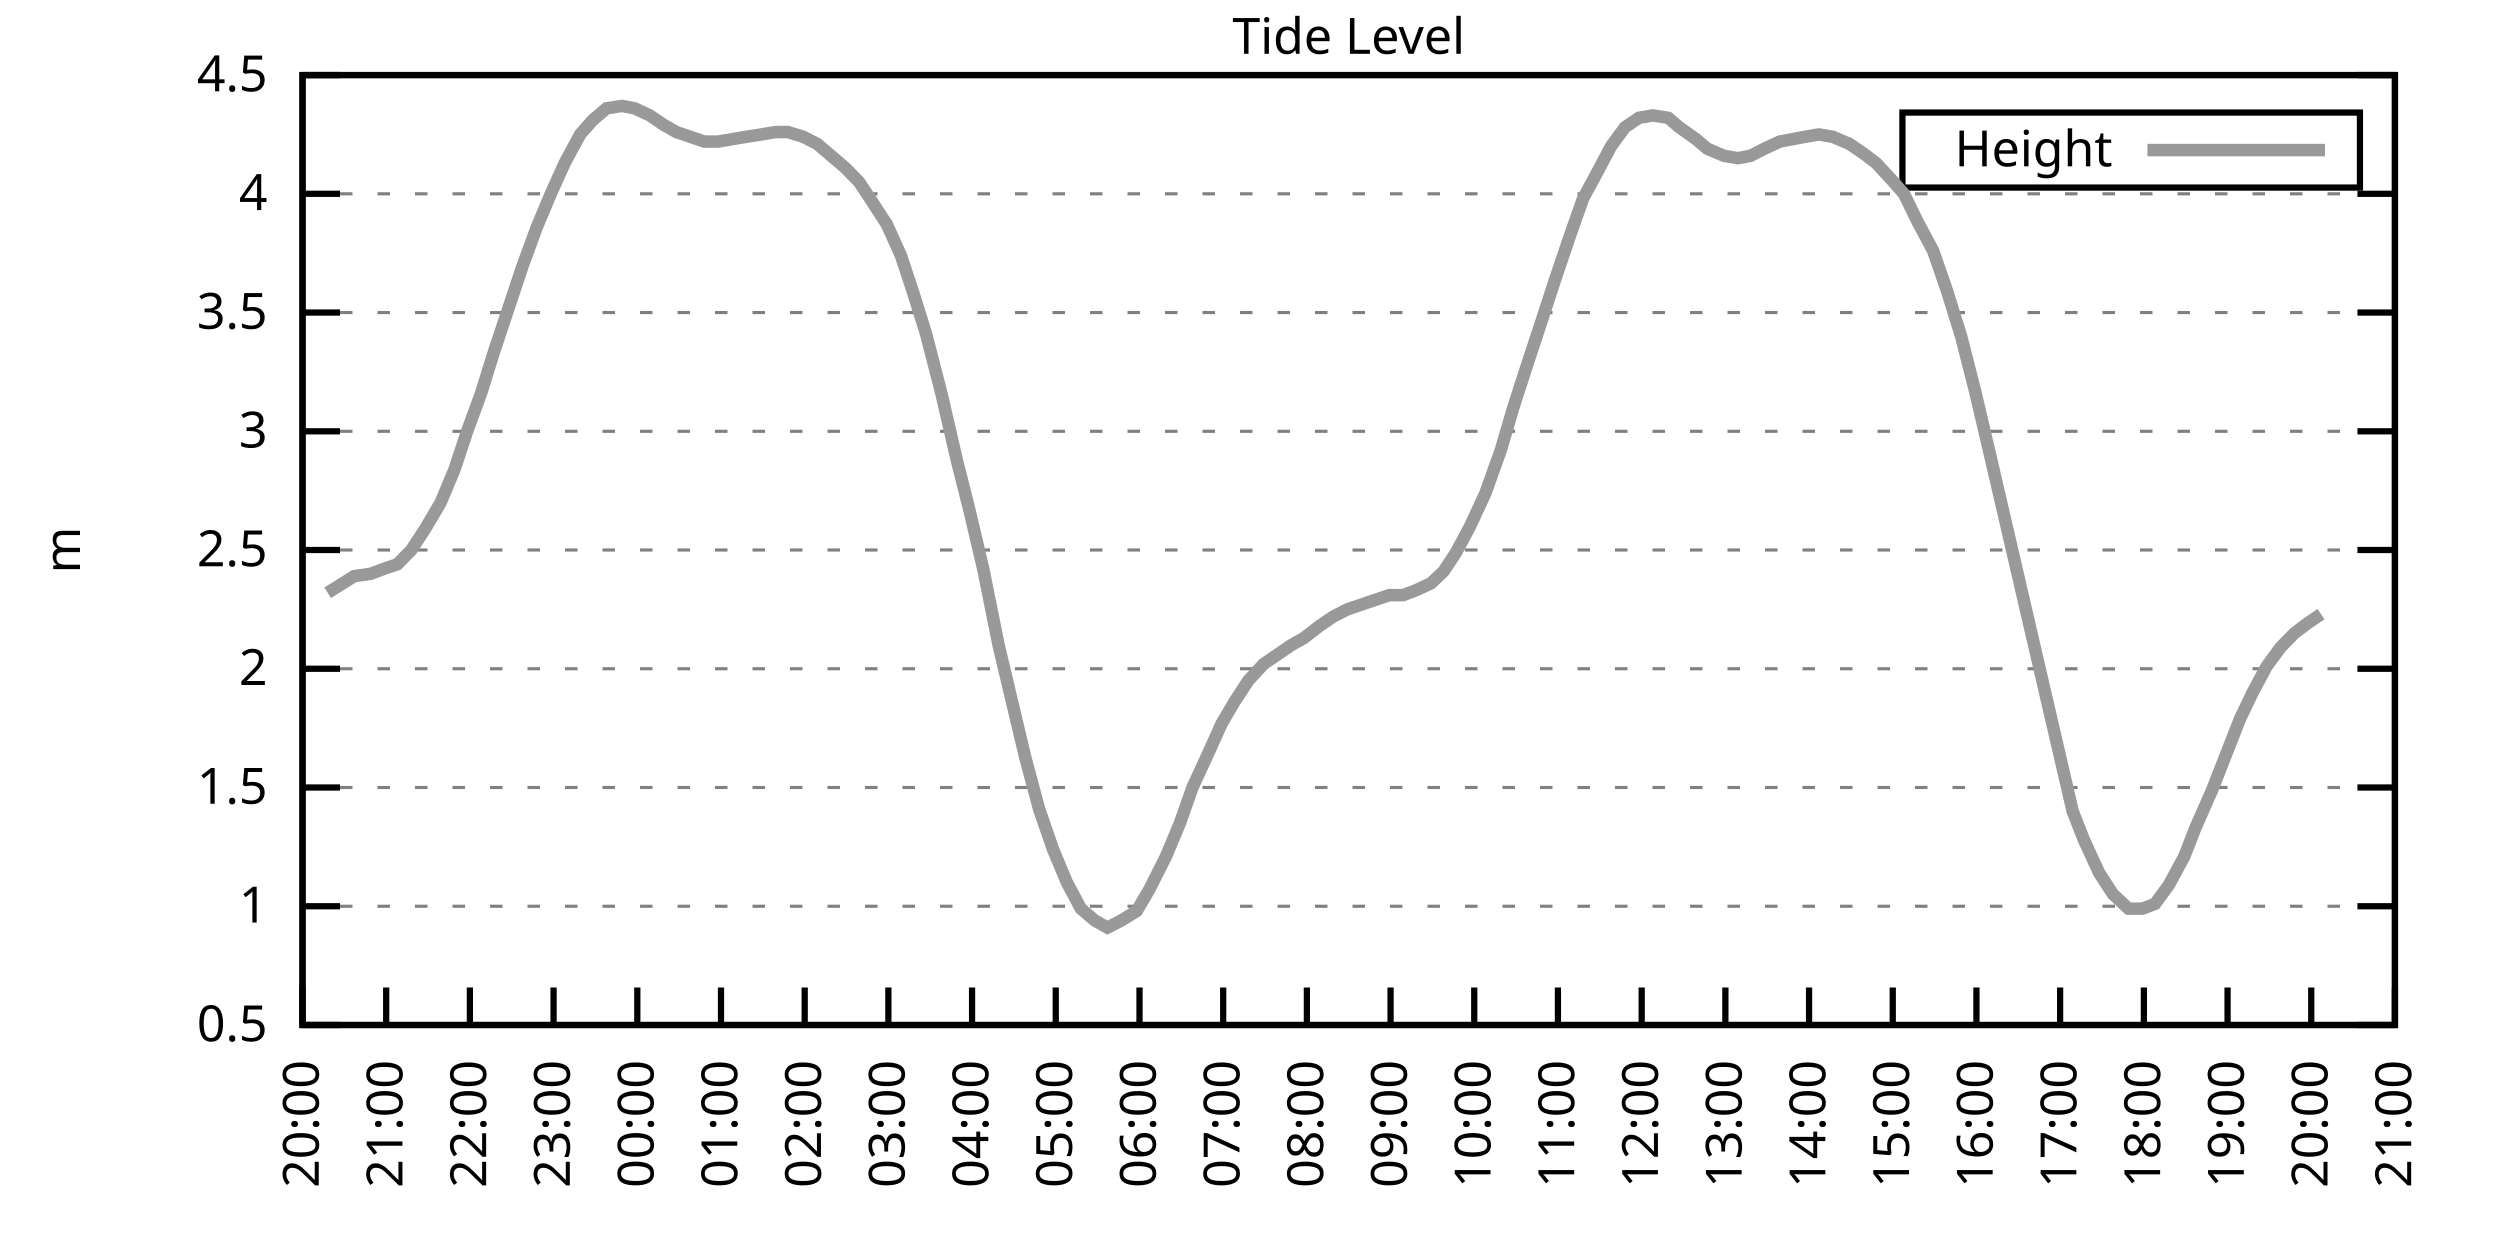
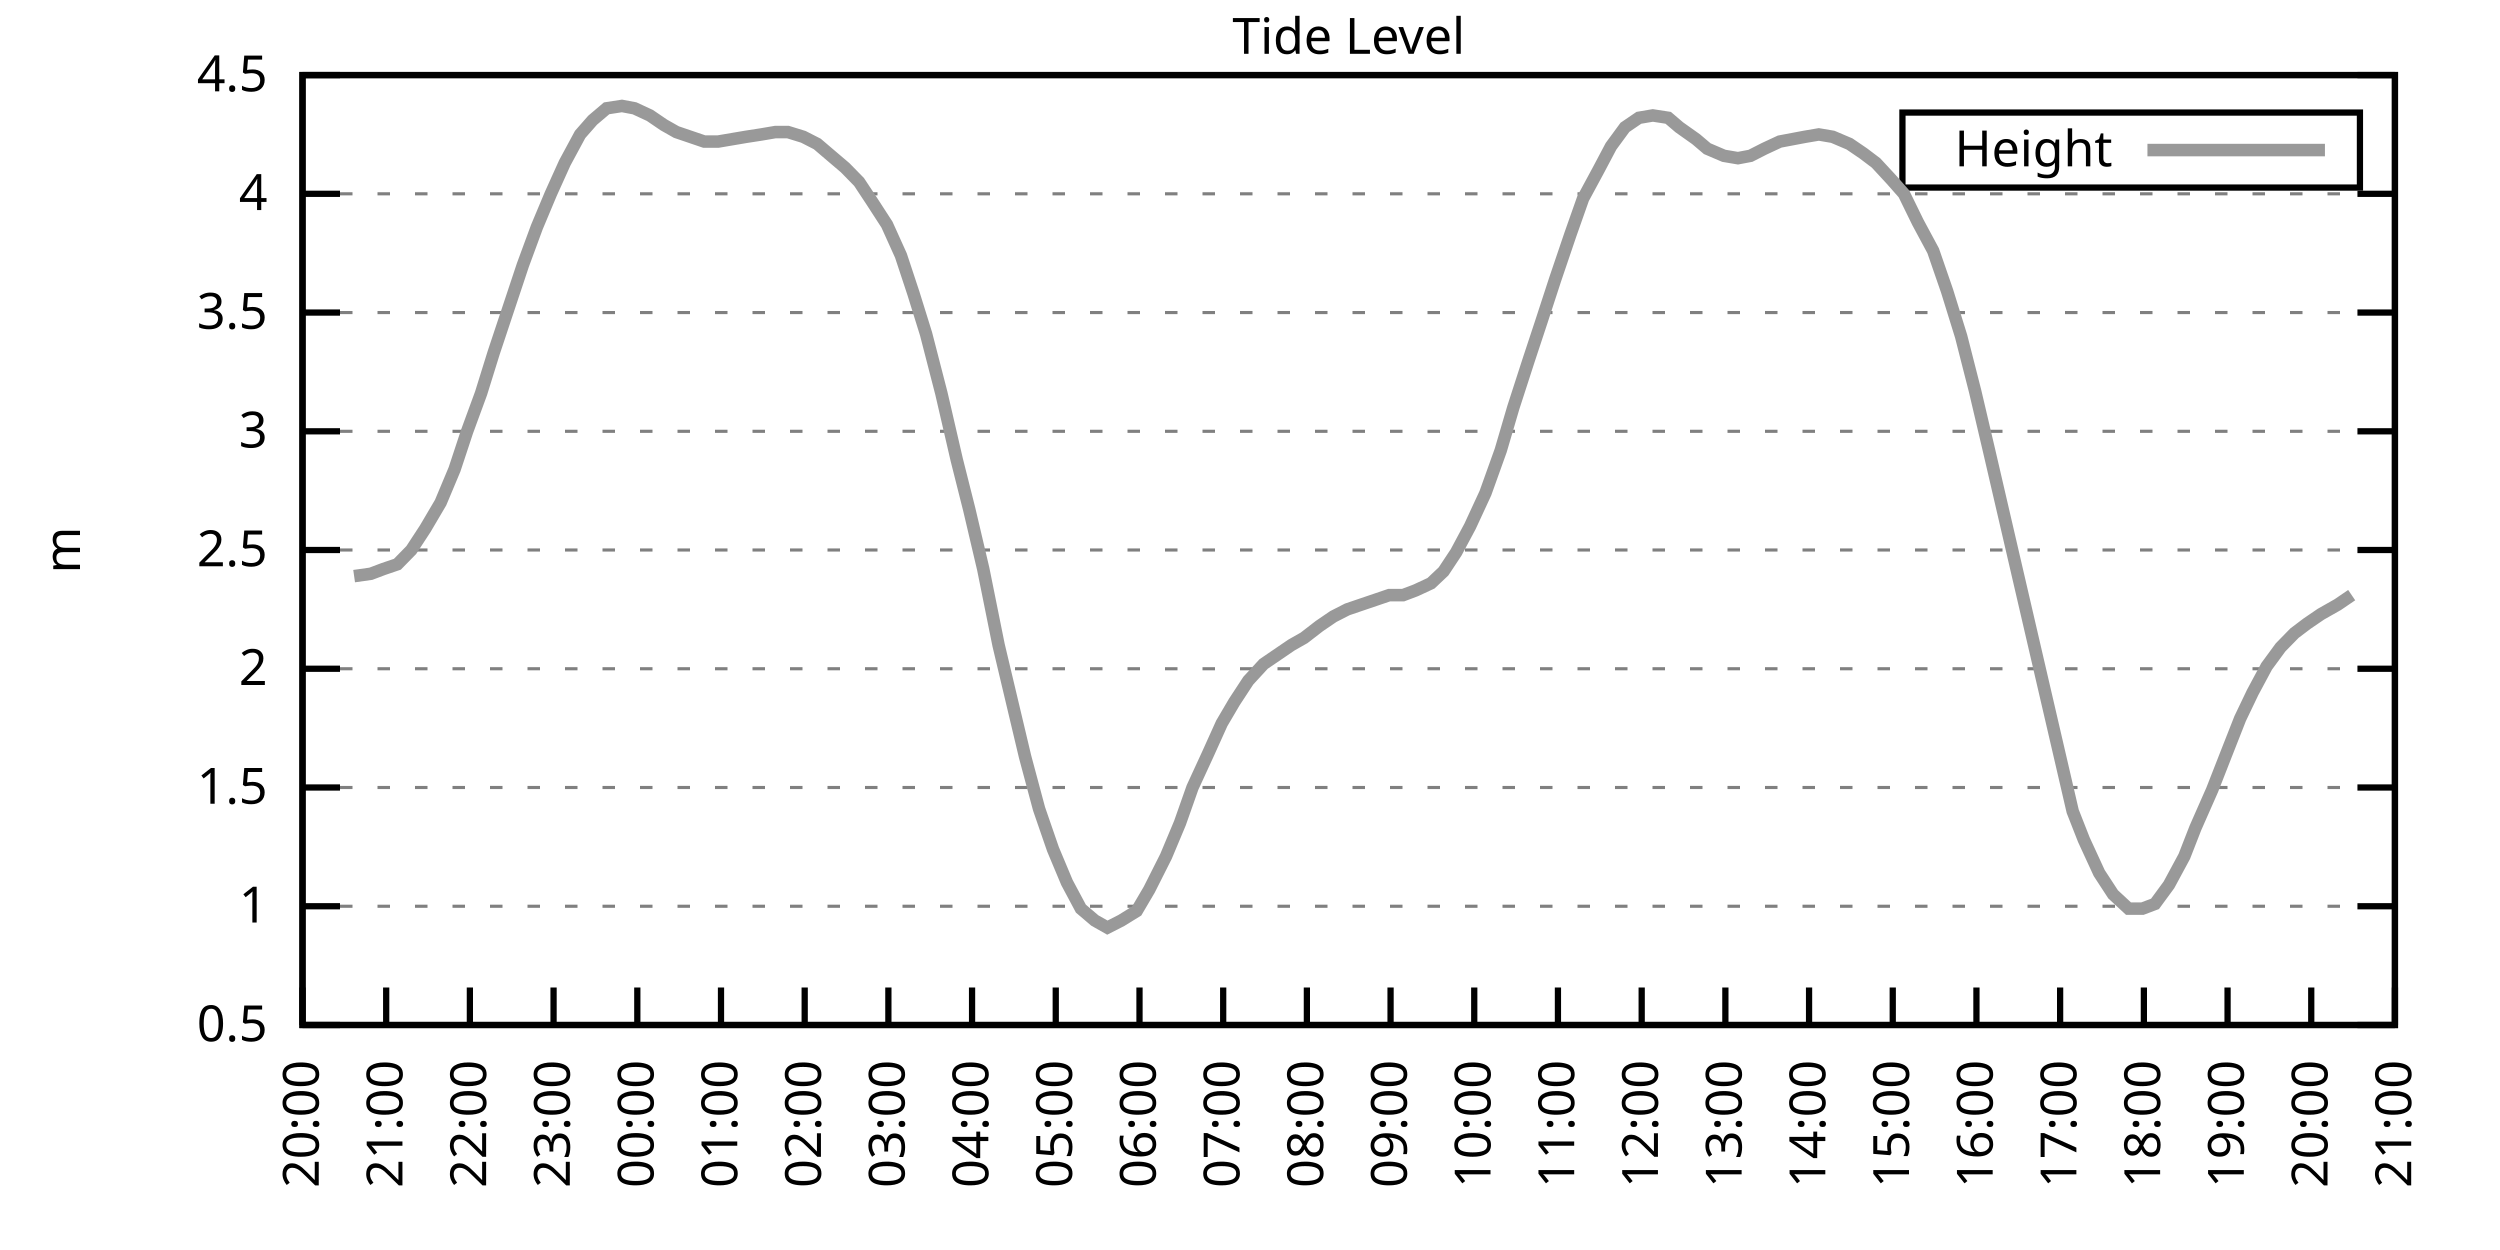
<svg xmlns="http://www.w3.org/2000/svg" xmlns:xlink="http://www.w3.org/1999/xlink" width="400" height="200" viewBox="0 0 400 200">
  <g id="gnuplot_canvas">
    <rect x="0" y="0" width="400" height="200" fill="none" />
    <defs>
      <circle id="gpDot" r="0.5" stroke-width="0.5" stroke="currentColor" />
      <path id="gpPt0" stroke-width="0.333" stroke="currentColor" d="M-1,0 h2 M0,-1 v2" />
      <path id="gpPt1" stroke-width="0.333" stroke="currentColor" d="M-1,-1 L1,1 M1,-1 L-1,1" />
      <path id="gpPt2" stroke-width="0.333" stroke="currentColor" d="M-1,0 L1,0 M0,-1 L0,1 M-1,-1 L1,1 M-1,1 L1,-1" />
      <rect id="gpPt3" stroke-width="0.333" stroke="currentColor" x="-1" y="-1" width="2" height="2" />
      <rect id="gpPt4" stroke-width="0.333" stroke="currentColor" fill="currentColor" x="-1" y="-1" width="2" height="2" />
      <circle id="gpPt5" stroke-width="0.333" stroke="currentColor" cx="0" cy="0" r="1" />
      <use xlink:href="#gpPt5" id="gpPt6" fill="currentColor" stroke="none" />
      <path id="gpPt7" stroke-width="0.333" stroke="currentColor" d="M0,-1.33 L-1.33,0.67 L1.33,0.67 z" />
      <use xlink:href="#gpPt7" id="gpPt8" fill="currentColor" stroke="none" />
      <use xlink:href="#gpPt7" id="gpPt9" stroke="currentColor" transform="rotate(180)" />
      <use xlink:href="#gpPt9" id="gpPt10" fill="currentColor" stroke="none" />
      <use xlink:href="#gpPt3" id="gpPt11" stroke="currentColor" transform="rotate(45)" />
      <use xlink:href="#gpPt11" id="gpPt12" fill="currentColor" stroke="none" />
      <path id="gpPt13" stroke-width="0.333" stroke="currentColor" d="M0,1.330 L1.265,0.411 L0.782,-1.067 L-0.782,-1.076 L-1.265,0.411 z" />
      <use xlink:href="#gpPt13" id="gpPt14" fill="currentColor" stroke="none" />
      <filter id="textbox" filterUnits="objectBoundingBox" x="0" y="0" height="1" width="1">
        <feFlood flood-color="white" flood-opacity="1" result="bgnd" />
        <feComposite in="SourceGraphic" in2="bgnd" operator="atop" />
      </filter>
      <filter id="greybox" filterUnits="objectBoundingBox" x="0" y="0" height="1" width="1">
        <feFlood flood-color="lightgrey" flood-opacity="1" result="grey" />
        <feComposite in="SourceGraphic" in2="grey" operator="atop" />
      </filter>
    </defs>
    <g fill="none" color="white" stroke="currentColor" stroke-width="1.00" stroke-linecap="butt" stroke-linejoin="miter">
</g>
    <g fill="none" color="black" stroke="currentColor" stroke-width="1.00" stroke-linecap="butt" stroke-linejoin="miter">
      <g stroke="none" shape-rendering="crispEdges">
        <polygon fill="rgb(255, 255, 255)" points="48.40,164.00 383.18,164.00 383.18,12.02 48.40,12.02 " />
      </g>
    </g>
    <g fill="none" color="black" stroke="currentColor" stroke-width="1.00" stroke-linecap="butt" stroke-linejoin="miter">
</g>
    <g fill="none" color="black" stroke="black" stroke-width="0.50" stroke-linecap="butt" stroke-linejoin="miter">
</g>
    <g fill="none" color="gray" stroke="currentColor" stroke-width="0.50" stroke-linecap="butt" stroke-linejoin="miter">
      <path stroke="gray" stroke-dasharray="2,4" class="gridline" d="M48.40,164.00 L383.19,164.00  " />
    </g>
    <g fill="none" color="gray" stroke="gray" stroke-width="1.00" stroke-linecap="butt" stroke-linejoin="miter">
</g>
    <g fill="none" color="black" stroke="currentColor" stroke-width="1.00" stroke-linecap="butt" stroke-linejoin="miter">
      <path stroke="black" d="M48.40,164.00 L54.40,164.00 M383.19,164.00 L377.19,164.00  " />
      <g transform="translate(42.80,166.60)" stroke="none" fill="black" font-family="Sans" font-size="8.00" text-anchor="end">
        <text>
          <tspan font-family="Sans"> 0.5</tspan>
        </text>
      </g>
    </g>
    <g fill="none" color="black" stroke="currentColor" stroke-width="1.00" stroke-linecap="butt" stroke-linejoin="miter">
</g>
    <g fill="none" color="black" stroke="black" stroke-width="0.50" stroke-linecap="butt" stroke-linejoin="miter">
</g>
    <g fill="none" color="gray" stroke="currentColor" stroke-width="0.50" stroke-linecap="butt" stroke-linejoin="miter">
      <path stroke="gray" stroke-dasharray="2,4" class="gridline" d="M48.40,145.00 L383.19,145.00  " />
    </g>
    <g fill="none" color="gray" stroke="gray" stroke-width="1.00" stroke-linecap="butt" stroke-linejoin="miter">
</g>
    <g fill="none" color="black" stroke="currentColor" stroke-width="1.00" stroke-linecap="butt" stroke-linejoin="miter">
      <path stroke="black" d="M48.40,145.00 L54.40,145.00 M383.19,145.00 L377.19,145.00  " />
      <g transform="translate(42.80,147.60)" stroke="none" fill="black" font-family="Sans" font-size="8.00" text-anchor="end">
        <text>
          <tspan font-family="Sans"> 1</tspan>
        </text>
      </g>
    </g>
    <g fill="none" color="black" stroke="currentColor" stroke-width="1.00" stroke-linecap="butt" stroke-linejoin="miter">
</g>
    <g fill="none" color="black" stroke="black" stroke-width="0.50" stroke-linecap="butt" stroke-linejoin="miter">
</g>
    <g fill="none" color="gray" stroke="currentColor" stroke-width="0.50" stroke-linecap="butt" stroke-linejoin="miter">
      <path stroke="gray" stroke-dasharray="2,4" class="gridline" d="M48.40,126.00 L383.19,126.00  " />
    </g>
    <g fill="none" color="gray" stroke="gray" stroke-width="1.00" stroke-linecap="butt" stroke-linejoin="miter">
</g>
    <g fill="none" color="black" stroke="currentColor" stroke-width="1.00" stroke-linecap="butt" stroke-linejoin="miter">
      <path stroke="black" d="M48.40,126.00 L54.40,126.00 M383.19,126.00 L377.19,126.00  " />
      <g transform="translate(42.80,128.60)" stroke="none" fill="black" font-family="Sans" font-size="8.00" text-anchor="end">
        <text>
          <tspan font-family="Sans"> 1.5</tspan>
        </text>
      </g>
    </g>
    <g fill="none" color="black" stroke="currentColor" stroke-width="1.00" stroke-linecap="butt" stroke-linejoin="miter">
</g>
    <g fill="none" color="black" stroke="black" stroke-width="0.50" stroke-linecap="butt" stroke-linejoin="miter">
</g>
    <g fill="none" color="gray" stroke="currentColor" stroke-width="0.50" stroke-linecap="butt" stroke-linejoin="miter">
      <path stroke="gray" stroke-dasharray="2,4" class="gridline" d="M48.40,107.00 L383.19,107.00  " />
    </g>
    <g fill="none" color="gray" stroke="gray" stroke-width="1.00" stroke-linecap="butt" stroke-linejoin="miter">
</g>
    <g fill="none" color="black" stroke="currentColor" stroke-width="1.00" stroke-linecap="butt" stroke-linejoin="miter">
      <path stroke="black" d="M48.40,107.00 L54.40,107.00 M383.19,107.00 L377.19,107.00  " />
      <g transform="translate(42.80,109.60)" stroke="none" fill="black" font-family="Sans" font-size="8.00" text-anchor="end">
        <text>
          <tspan font-family="Sans"> 2</tspan>
        </text>
      </g>
    </g>
    <g fill="none" color="black" stroke="currentColor" stroke-width="1.00" stroke-linecap="butt" stroke-linejoin="miter">
</g>
    <g fill="none" color="black" stroke="black" stroke-width="0.50" stroke-linecap="butt" stroke-linejoin="miter">
</g>
    <g fill="none" color="gray" stroke="currentColor" stroke-width="0.50" stroke-linecap="butt" stroke-linejoin="miter">
      <path stroke="gray" stroke-dasharray="2,4" class="gridline" d="M48.40,88.00 L383.19,88.00  " />
    </g>
    <g fill="none" color="gray" stroke="gray" stroke-width="1.00" stroke-linecap="butt" stroke-linejoin="miter">
</g>
    <g fill="none" color="black" stroke="currentColor" stroke-width="1.00" stroke-linecap="butt" stroke-linejoin="miter">
      <path stroke="black" d="M48.40,88.00 L54.40,88.00 M383.19,88.00 L377.19,88.00  " />
      <g transform="translate(42.80,90.60)" stroke="none" fill="black" font-family="Sans" font-size="8.00" text-anchor="end">
        <text>
          <tspan font-family="Sans"> 2.5</tspan>
        </text>
      </g>
    </g>
    <g fill="none" color="black" stroke="currentColor" stroke-width="1.00" stroke-linecap="butt" stroke-linejoin="miter">
</g>
    <g fill="none" color="black" stroke="black" stroke-width="0.50" stroke-linecap="butt" stroke-linejoin="miter">
</g>
    <g fill="none" color="gray" stroke="currentColor" stroke-width="0.50" stroke-linecap="butt" stroke-linejoin="miter">
      <path stroke="gray" stroke-dasharray="2,4" class="gridline" d="M48.40,69.01 L383.19,69.01  " />
    </g>
    <g fill="none" color="gray" stroke="gray" stroke-width="1.00" stroke-linecap="butt" stroke-linejoin="miter">
</g>
    <g fill="none" color="black" stroke="currentColor" stroke-width="1.00" stroke-linecap="butt" stroke-linejoin="miter">
      <path stroke="black" d="M48.40,69.01 L54.40,69.01 M383.19,69.01 L377.19,69.01  " />
      <g transform="translate(42.80,71.61)" stroke="none" fill="black" font-family="Sans" font-size="8.00" text-anchor="end">
        <text>
          <tspan font-family="Sans"> 3</tspan>
        </text>
      </g>
    </g>
    <g fill="none" color="black" stroke="currentColor" stroke-width="1.00" stroke-linecap="butt" stroke-linejoin="miter">
</g>
    <g fill="none" color="black" stroke="black" stroke-width="0.50" stroke-linecap="butt" stroke-linejoin="miter">
</g>
    <g fill="none" color="gray" stroke="currentColor" stroke-width="0.50" stroke-linecap="butt" stroke-linejoin="miter">
      <path stroke="gray" stroke-dasharray="2,4" class="gridline" d="M48.40,50.01 L383.19,50.01  " />
    </g>
    <g fill="none" color="gray" stroke="gray" stroke-width="1.00" stroke-linecap="butt" stroke-linejoin="miter">
</g>
    <g fill="none" color="black" stroke="currentColor" stroke-width="1.00" stroke-linecap="butt" stroke-linejoin="miter">
      <path stroke="black" d="M48.40,50.01 L54.40,50.01 M383.19,50.01 L377.19,50.01  " />
      <g transform="translate(42.80,52.61)" stroke="none" fill="black" font-family="Sans" font-size="8.00" text-anchor="end">
        <text>
          <tspan font-family="Sans"> 3.5</tspan>
        </text>
      </g>
    </g>
    <g fill="none" color="black" stroke="currentColor" stroke-width="1.00" stroke-linecap="butt" stroke-linejoin="miter">
</g>
    <g fill="none" color="black" stroke="black" stroke-width="0.50" stroke-linecap="butt" stroke-linejoin="miter">
</g>
    <g fill="none" color="gray" stroke="currentColor" stroke-width="0.50" stroke-linecap="butt" stroke-linejoin="miter">
      <path stroke="gray" stroke-dasharray="2,4" class="gridline" d="M48.40,31.01 L383.19,31.01  " />
    </g>
    <g fill="none" color="gray" stroke="gray" stroke-width="1.00" stroke-linecap="butt" stroke-linejoin="miter">
</g>
    <g fill="none" color="black" stroke="currentColor" stroke-width="1.00" stroke-linecap="butt" stroke-linejoin="miter">
      <path stroke="black" d="M48.40,31.01 L54.40,31.01 M383.19,31.01 L377.19,31.01  " />
      <g transform="translate(42.80,33.61)" stroke="none" fill="black" font-family="Sans" font-size="8.00" text-anchor="end">
        <text>
          <tspan font-family="Sans"> 4</tspan>
        </text>
      </g>
    </g>
    <g fill="none" color="black" stroke="currentColor" stroke-width="1.00" stroke-linecap="butt" stroke-linejoin="miter">
</g>
    <g fill="none" color="black" stroke="black" stroke-width="0.50" stroke-linecap="butt" stroke-linejoin="miter">
</g>
    <g fill="none" color="gray" stroke="currentColor" stroke-width="0.50" stroke-linecap="butt" stroke-linejoin="miter">
      <path stroke="gray" stroke-dasharray="2,4" class="gridline" d="M48.40,12.01 L383.19,12.01  " />
    </g>
    <g fill="none" color="gray" stroke="gray" stroke-width="1.00" stroke-linecap="butt" stroke-linejoin="miter">
</g>
    <g fill="none" color="black" stroke="currentColor" stroke-width="1.00" stroke-linecap="butt" stroke-linejoin="miter">
      <path stroke="black" d="M48.40,12.01 L54.40,12.01 M383.19,12.01 L377.19,12.01  " />
      <g transform="translate(42.80,14.61)" stroke="none" fill="black" font-family="Sans" font-size="8.00" text-anchor="end">
        <text>
          <tspan font-family="Sans"> 4.5</tspan>
        </text>
      </g>
    </g>
    <g fill="none" color="black" stroke="currentColor" stroke-width="1.00" stroke-linecap="butt" stroke-linejoin="miter">
      <path stroke="black" d="M48.40,164.00 L48.40,158.00  " />
      <g transform="translate(51.00,169.60) rotate(270.00)" stroke="none" fill="black" font-family="Sans" font-size="8.00" text-anchor="end">
        <text>
          <tspan font-family="Sans">20:00</tspan>
        </text>
      </g>
    </g>
    <g fill="none" color="black" stroke="currentColor" stroke-width="1.00" stroke-linecap="butt" stroke-linejoin="miter">
      <path stroke="black" d="M61.79,164.00 L61.79,158.00  " />
      <g transform="translate(64.39,169.60) rotate(270.00)" stroke="none" fill="black" font-family="Sans" font-size="8.00" text-anchor="end">
        <text>
          <tspan font-family="Sans">21:00</tspan>
        </text>
      </g>
    </g>
    <g fill="none" color="black" stroke="currentColor" stroke-width="1.00" stroke-linecap="butt" stroke-linejoin="miter">
      <path stroke="black" d="M75.18,164.00 L75.18,158.00  " />
      <g transform="translate(77.78,169.60) rotate(270.00)" stroke="none" fill="black" font-family="Sans" font-size="8.00" text-anchor="end">
        <text>
          <tspan font-family="Sans">22:00</tspan>
        </text>
      </g>
    </g>
    <g fill="none" color="black" stroke="currentColor" stroke-width="1.00" stroke-linecap="butt" stroke-linejoin="miter">
      <path stroke="black" d="M88.57,164.00 L88.57,158.00  " />
      <g transform="translate(91.17,169.60) rotate(270.00)" stroke="none" fill="black" font-family="Sans" font-size="8.00" text-anchor="end">
        <text>
          <tspan font-family="Sans">23:00</tspan>
        </text>
      </g>
    </g>
    <g fill="none" color="black" stroke="currentColor" stroke-width="1.00" stroke-linecap="butt" stroke-linejoin="miter">
      <path stroke="black" d="M101.97,164.00 L101.97,158.00  " />
      <g transform="translate(104.57,169.60) rotate(270.00)" stroke="none" fill="black" font-family="Sans" font-size="8.00" text-anchor="end">
        <text>
          <tspan font-family="Sans">00:00</tspan>
        </text>
      </g>
    </g>
    <g fill="none" color="black" stroke="currentColor" stroke-width="1.00" stroke-linecap="butt" stroke-linejoin="miter">
      <path stroke="black" d="M115.36,164.00 L115.36,158.00  " />
      <g transform="translate(117.96,169.60) rotate(270.00)" stroke="none" fill="black" font-family="Sans" font-size="8.00" text-anchor="end">
        <text>
          <tspan font-family="Sans">01:00</tspan>
        </text>
      </g>
    </g>
    <g fill="none" color="black" stroke="currentColor" stroke-width="1.00" stroke-linecap="butt" stroke-linejoin="miter">
      <path stroke="black" d="M128.75,164.00 L128.75,158.00  " />
      <g transform="translate(131.35,169.60) rotate(270.00)" stroke="none" fill="black" font-family="Sans" font-size="8.00" text-anchor="end">
        <text>
          <tspan font-family="Sans">02:00</tspan>
        </text>
      </g>
    </g>
    <g fill="none" color="black" stroke="currentColor" stroke-width="1.00" stroke-linecap="butt" stroke-linejoin="miter">
      <path stroke="black" d="M142.14,164.00 L142.14,158.00  " />
      <g transform="translate(144.74,169.60) rotate(270.00)" stroke="none" fill="black" font-family="Sans" font-size="8.00" text-anchor="end">
        <text>
          <tspan font-family="Sans">03:00</tspan>
        </text>
      </g>
    </g>
    <g fill="none" color="black" stroke="currentColor" stroke-width="1.00" stroke-linecap="butt" stroke-linejoin="miter">
      <path stroke="black" d="M155.53,164.00 L155.53,158.00  " />
      <g transform="translate(158.13,169.60) rotate(270.00)" stroke="none" fill="black" font-family="Sans" font-size="8.00" text-anchor="end">
        <text>
          <tspan font-family="Sans">04:00</tspan>
        </text>
      </g>
    </g>
    <g fill="none" color="black" stroke="currentColor" stroke-width="1.00" stroke-linecap="butt" stroke-linejoin="miter">
      <path stroke="black" d="M168.92,164.00 L168.92,158.00  " />
      <g transform="translate(171.52,169.60) rotate(270.00)" stroke="none" fill="black" font-family="Sans" font-size="8.00" text-anchor="end">
        <text>
          <tspan font-family="Sans">05:00</tspan>
        </text>
      </g>
    </g>
    <g fill="none" color="black" stroke="currentColor" stroke-width="1.00" stroke-linecap="butt" stroke-linejoin="miter">
      <path stroke="black" d="M182.32,164.00 L182.32,158.00  " />
      <g transform="translate(184.92,169.60) rotate(270.00)" stroke="none" fill="black" font-family="Sans" font-size="8.00" text-anchor="end">
        <text>
          <tspan font-family="Sans">06:00</tspan>
        </text>
      </g>
    </g>
    <g fill="none" color="black" stroke="currentColor" stroke-width="1.00" stroke-linecap="butt" stroke-linejoin="miter">
      <path stroke="black" d="M195.71,164.00 L195.71,158.00  " />
      <g transform="translate(198.31,169.60) rotate(270.00)" stroke="none" fill="black" font-family="Sans" font-size="8.00" text-anchor="end">
        <text>
          <tspan font-family="Sans">07:00</tspan>
        </text>
      </g>
    </g>
    <g fill="none" color="black" stroke="currentColor" stroke-width="1.00" stroke-linecap="butt" stroke-linejoin="miter">
      <path stroke="black" d="M209.10,164.00 L209.10,158.00  " />
      <g transform="translate(211.70,169.60) rotate(270.00)" stroke="none" fill="black" font-family="Sans" font-size="8.00" text-anchor="end">
        <text>
          <tspan font-family="Sans">08:00</tspan>
        </text>
      </g>
    </g>
    <g fill="none" color="black" stroke="currentColor" stroke-width="1.00" stroke-linecap="butt" stroke-linejoin="miter">
      <path stroke="black" d="M222.49,164.00 L222.49,158.00  " />
      <g transform="translate(225.09,169.60) rotate(270.00)" stroke="none" fill="black" font-family="Sans" font-size="8.00" text-anchor="end">
        <text>
          <tspan font-family="Sans">09:00</tspan>
        </text>
      </g>
    </g>
    <g fill="none" color="black" stroke="currentColor" stroke-width="1.00" stroke-linecap="butt" stroke-linejoin="miter">
      <path stroke="black" d="M235.88,164.00 L235.88,158.00  " />
      <g transform="translate(238.48,169.60) rotate(270.00)" stroke="none" fill="black" font-family="Sans" font-size="8.00" text-anchor="end">
        <text>
          <tspan font-family="Sans">10:00</tspan>
        </text>
      </g>
    </g>
    <g fill="none" color="black" stroke="currentColor" stroke-width="1.00" stroke-linecap="butt" stroke-linejoin="miter">
      <path stroke="black" d="M249.27,164.00 L249.27,158.00  " />
      <g transform="translate(251.87,169.60) rotate(270.00)" stroke="none" fill="black" font-family="Sans" font-size="8.00" text-anchor="end">
        <text>
          <tspan font-family="Sans">11:00</tspan>
        </text>
      </g>
    </g>
    <g fill="none" color="black" stroke="currentColor" stroke-width="1.00" stroke-linecap="butt" stroke-linejoin="miter">
      <path stroke="black" d="M262.67,164.00 L262.67,158.00  " />
      <g transform="translate(265.27,169.60) rotate(270.00)" stroke="none" fill="black" font-family="Sans" font-size="8.00" text-anchor="end">
        <text>
          <tspan font-family="Sans">12:00</tspan>
        </text>
      </g>
    </g>
    <g fill="none" color="black" stroke="currentColor" stroke-width="1.00" stroke-linecap="butt" stroke-linejoin="miter">
      <path stroke="black" d="M276.06,164.00 L276.06,158.00  " />
      <g transform="translate(278.66,169.60) rotate(270.00)" stroke="none" fill="black" font-family="Sans" font-size="8.00" text-anchor="end">
        <text>
          <tspan font-family="Sans">13:00</tspan>
        </text>
      </g>
    </g>
    <g fill="none" color="black" stroke="currentColor" stroke-width="1.00" stroke-linecap="butt" stroke-linejoin="miter">
      <path stroke="black" d="M289.45,164.00 L289.45,158.00  " />
      <g transform="translate(292.05,169.60) rotate(270.00)" stroke="none" fill="black" font-family="Sans" font-size="8.00" text-anchor="end">
        <text>
          <tspan font-family="Sans">14:00</tspan>
        </text>
      </g>
    </g>
    <g fill="none" color="black" stroke="currentColor" stroke-width="1.00" stroke-linecap="butt" stroke-linejoin="miter">
      <path stroke="black" d="M302.84,164.00 L302.84,158.00  " />
      <g transform="translate(305.44,169.60) rotate(270.00)" stroke="none" fill="black" font-family="Sans" font-size="8.00" text-anchor="end">
        <text>
          <tspan font-family="Sans">15:00</tspan>
        </text>
      </g>
    </g>
    <g fill="none" color="black" stroke="currentColor" stroke-width="1.00" stroke-linecap="butt" stroke-linejoin="miter">
      <path stroke="black" d="M316.23,164.00 L316.23,158.00  " />
      <g transform="translate(318.83,169.60) rotate(270.00)" stroke="none" fill="black" font-family="Sans" font-size="8.00" text-anchor="end">
        <text>
          <tspan font-family="Sans">16:00</tspan>
        </text>
      </g>
    </g>
    <g fill="none" color="black" stroke="currentColor" stroke-width="1.00" stroke-linecap="butt" stroke-linejoin="miter">
      <path stroke="black" d="M329.62,164.00 L329.62,158.00  " />
      <g transform="translate(332.22,169.60) rotate(270.00)" stroke="none" fill="black" font-family="Sans" font-size="8.00" text-anchor="end">
        <text>
          <tspan font-family="Sans">17:00</tspan>
        </text>
      </g>
    </g>
    <g fill="none" color="black" stroke="currentColor" stroke-width="1.00" stroke-linecap="butt" stroke-linejoin="miter">
      <path stroke="black" d="M343.02,164.00 L343.02,158.00  " />
      <g transform="translate(345.62,169.60) rotate(270.00)" stroke="none" fill="black" font-family="Sans" font-size="8.00" text-anchor="end">
        <text>
          <tspan font-family="Sans">18:00</tspan>
        </text>
      </g>
    </g>
    <g fill="none" color="black" stroke="currentColor" stroke-width="1.00" stroke-linecap="butt" stroke-linejoin="miter">
      <path stroke="black" d="M356.41,164.00 L356.41,158.00  " />
      <g transform="translate(359.01,169.60) rotate(270.00)" stroke="none" fill="black" font-family="Sans" font-size="8.00" text-anchor="end">
        <text>
          <tspan font-family="Sans">19:00</tspan>
        </text>
      </g>
    </g>
    <g fill="none" color="black" stroke="currentColor" stroke-width="1.00" stroke-linecap="butt" stroke-linejoin="miter">
      <path stroke="black" d="M369.80,164.00 L369.80,158.00  " />
      <g transform="translate(372.40,169.60) rotate(270.00)" stroke="none" fill="black" font-family="Sans" font-size="8.00" text-anchor="end">
        <text>
          <tspan font-family="Sans">20:00</tspan>
        </text>
      </g>
    </g>
    <g fill="none" color="black" stroke="currentColor" stroke-width="1.00" stroke-linecap="butt" stroke-linejoin="miter">
      <path stroke="black" d="M383.19,164.00 L383.19,158.00  " />
      <g transform="translate(385.79,169.60) rotate(270.00)" stroke="none" fill="black" font-family="Sans" font-size="8.00" text-anchor="end">
        <text>
          <tspan font-family="Sans">21:00</tspan>
        </text>
      </g>
    </g>
    <g fill="none" color="black" stroke="currentColor" stroke-width="1.00" stroke-linecap="butt" stroke-linejoin="miter">
</g>
    <g fill="none" color="black" stroke="currentColor" stroke-width="1.00" stroke-linecap="butt" stroke-linejoin="miter">
      <path stroke="black" d="M48.40,12.01 L48.40,164.00 L383.19,164.00 L383.19,12.01 L48.40,12.01 Z  " />
    </g>
    <g fill="none" color="black" stroke="currentColor" stroke-width="1.00" stroke-linecap="butt" stroke-linejoin="miter">
</g>
    <g fill="none" color="black" stroke="currentColor" stroke-width="1.00" stroke-linecap="butt" stroke-linejoin="miter">
      <path stroke="black" d="M304.39,30.01 L304.39,18.01 L377.59,18.01 L377.59,30.01 L304.39,30.01 Z  " />
    </g>
    <g id="Tide_level_plot_1">
      <g fill="none" color="white" stroke="black" stroke-width="2.00" stroke-linecap="butt" stroke-linejoin="miter">
</g>
      <g fill="none" color="black" stroke="currentColor" stroke-width="2.00" stroke-linecap="butt" stroke-linejoin="miter">
        <g transform="translate(337.99,26.61)" stroke="none" fill="black" font-family="Sans" font-size="8.00" text-anchor="end">
          <text>
            <tspan font-family="Sans">Height</tspan>
          </text>
        </g>
      </g>
      <g fill="none" color="black" stroke="currentColor" stroke-width="2.00" stroke-linecap="butt" stroke-linejoin="miter">
-         <path stroke="rgb(153, 153, 153)" d="M343.59,24.01 L371.99,24.01 M52.42,94.84 L54.87,93.32 L56.66,92.18 L59.34,91.80 L61.35,91.04 L63.58,90.28   L65.81,88.00 L68.04,84.59 L70.50,80.41 L72.73,75.09 L74.74,69.01 L76.97,62.93 L78.98,56.47 L83.66,42.41   L85.90,36.33 L88.13,31.01 L90.36,26.07 L92.82,21.51 L94.82,19.23 L97.06,17.33 L99.51,16.95 L101.52,17.33   L103.98,18.47 L106.21,19.99 L108.22,21.13 L110.45,21.89 L112.68,22.65 L114.91,22.65 L117.14,22.27 L119.38,21.89   L121.83,21.51 L124.06,21.13 L126.07,21.13 L128.53,21.89 L130.76,23.03 L132.54,24.55 L135.22,26.83 L137.45,29.11   L139.46,32.15 L141.92,35.95 L144.15,40.89 L146.16,46.97 L148.17,53.43 L150.62,62.93 L153.08,73.57 L155.09,81.55   L157.32,91.04 L159.77,103.20 L164.01,121.06 L166.25,129.42 L168.48,135.88 L170.71,141.20 L172.94,145.38 L175.17,147.28   L177.18,148.42 L179.41,147.28 L181.87,145.76 L183.88,142.34 L186.56,137.02 L188.79,131.70 L190.80,126.00 L193.25,120.68   L195.48,115.74 L197.49,112.32 L199.73,108.90 L202.18,106.24 L204.41,104.72 L206.64,103.20 L208.65,102.06 L211.11,100.16   L213.34,98.64 L215.57,97.50 L217.80,96.74 L220.04,95.98 L222.27,95.22 L224.50,95.22 L226.51,94.46 L228.96,93.32   L230.97,91.42 L232.98,88.38 L235.21,84.21 L237.67,78.89 L240.12,72.05 L242.13,65.21 L244.59,57.61 L246.60,51.53   L248.83,44.69 L251.28,37.47 L253.29,31.77 L255.75,27.21 L257.76,23.41 L259.99,20.37 L262.22,18.85 L264.45,18.47   L266.91,18.85 L268.69,20.37 L271.37,22.27 L273.16,23.79 L275.83,24.93 L278.07,25.31 L280.07,24.93 L282.31,23.79   L284.76,22.65 L286.77,22.27 L288.78,21.89 L291.01,21.51 L293.24,21.89 L295.92,23.03 L298.15,24.55 L300.16,26.07   L302.62,28.73 L304.63,31.01 L306.86,35.57 L309.31,40.13 L311.54,46.59 L313.78,53.81 L316.01,62.55 L318.24,72.05   L331.63,129.80 L333.42,134.36 L335.87,139.68 L338.10,143.10 L340.56,145.38 L342.79,145.38 L344.80,144.62 L347.03,141.58   L349.49,137.02 L351.27,132.46 L353.95,126.38 L356.18,120.68 L358.42,114.98 L360.42,110.80 L362.66,106.62 L364.89,103.58   L367.12,101.30 L369.13,99.78 L371.36,98.26  " />
+         <path stroke="rgb(153, 153, 153)" d="M343.59,24.01 L371.99,24.01 M56.66,92.18 L59.34,91.80 L61.35,91.04 L63.58,90.28 L65.81,88.00 L68.04,84.59   L70.50,80.41 L72.73,75.09 L74.74,69.01 L76.97,62.93 L78.98,56.47 L83.66,42.41 L85.90,36.33 L88.13,31.01   L90.36,26.07 L92.82,21.51 L94.82,19.23 L97.06,17.33 L99.51,16.95 L101.52,17.33 L103.98,18.47 L106.21,19.99   L108.22,21.13 L110.45,21.89 L112.68,22.65 L114.91,22.65 L117.14,22.27 L119.38,21.89 L121.83,21.51 L124.06,21.13   L126.07,21.13 L128.53,21.89 L130.76,23.03 L132.54,24.55 L135.22,26.83 L137.45,29.11 L139.46,32.15 L141.92,35.95   L144.15,40.89 L146.16,46.97 L148.17,53.43 L150.62,62.93 L153.08,73.57 L155.09,81.55 L157.32,91.04 L159.77,103.20   L164.01,121.06 L166.25,129.42 L168.48,135.88 L170.71,141.20 L172.94,145.38 L175.17,147.28 L177.18,148.42 L179.41,147.28   L181.87,145.76 L183.88,142.34 L186.56,137.02 L188.79,131.70 L190.80,126.00 L193.25,120.68 L195.48,115.74 L197.49,112.32   L199.73,108.90 L202.18,106.24 L204.41,104.72 L206.64,103.20 L208.65,102.06 L211.11,100.16 L213.34,98.64 L215.57,97.50   L217.80,96.74 L220.04,95.98 L222.27,95.22 L224.50,95.22 L226.51,94.46 L228.96,93.32 L230.97,91.42 L232.98,88.38   L235.21,84.21 L237.67,78.89 L240.12,72.05 L242.13,65.21 L244.59,57.61 L246.60,51.53 L248.83,44.69 L251.28,37.47   L253.29,31.77 L255.75,27.21 L257.76,23.41 L259.99,20.37 L262.22,18.85 L264.45,18.47 L266.91,18.85 L268.69,20.37   L271.37,22.27 L273.16,23.79 L275.83,24.93 L278.07,25.31 L280.07,24.93 L282.31,23.79 L284.76,22.65 L286.77,22.27   L288.78,21.89 L291.01,21.51 L293.24,21.89 L295.92,23.03 L298.15,24.55 L300.16,26.07 L302.62,28.73 L304.63,31.01   L306.86,35.57 L309.31,40.13 L311.54,46.59 L313.78,53.81 L316.01,62.55 L318.24,72.05 L331.63,129.80 L333.42,134.36   L335.87,139.68 L338.10,143.10 L340.56,145.38 L342.79,145.38 L344.80,144.62 L347.03,141.58 L349.49,137.02 L351.27,132.46   L353.95,126.38 L356.18,120.68 L358.42,114.98 L360.42,110.80 L362.66,106.62 L364.89,103.58 L367.12,101.30 L369.13,99.78   L371.36,98.26 L374.04,96.74 L376.27,95.22  " />
      </g>
    </g>
    <g fill="none" color="black" stroke="currentColor" stroke-width="2.00" stroke-linecap="butt" stroke-linejoin="miter">
</g>
    <g fill="none" color="black" stroke="black" stroke-width="1.00" stroke-linecap="butt" stroke-linejoin="miter">
</g>
    <g fill="none" color="black" stroke="currentColor" stroke-width="1.00" stroke-linecap="butt" stroke-linejoin="miter">
      <path stroke="black" d="M48.40,12.01 L48.40,164.00 L383.19,164.00 L383.19,12.01 L48.40,12.01 Z  " />
      <g transform="translate(12.80,88.01) rotate(270.00)" stroke="none" fill="black" font-family="Sans" font-size="8.00" text-anchor="middle">
        <text>
          <tspan font-family="Sans">m</tspan>
        </text>
      </g>
    </g>
    <g fill="none" color="black" stroke="currentColor" stroke-width="1.00" stroke-linecap="butt" stroke-linejoin="miter">
</g>
    <g fill="none" color="black" stroke="currentColor" stroke-width="1.00" stroke-linecap="butt" stroke-linejoin="miter">
      <g transform="translate(215.79,8.61)" stroke="none" fill="black" font-family="Sans" font-size="8.00" text-anchor="middle">
        <text>
          <tspan font-family="Sans">Tide Level</tspan>
        </text>
      </g>
    </g>
    <g fill="none" color="black" stroke="currentColor" stroke-width="1.00" stroke-linecap="butt" stroke-linejoin="miter">
</g>
  </g>
</svg>
